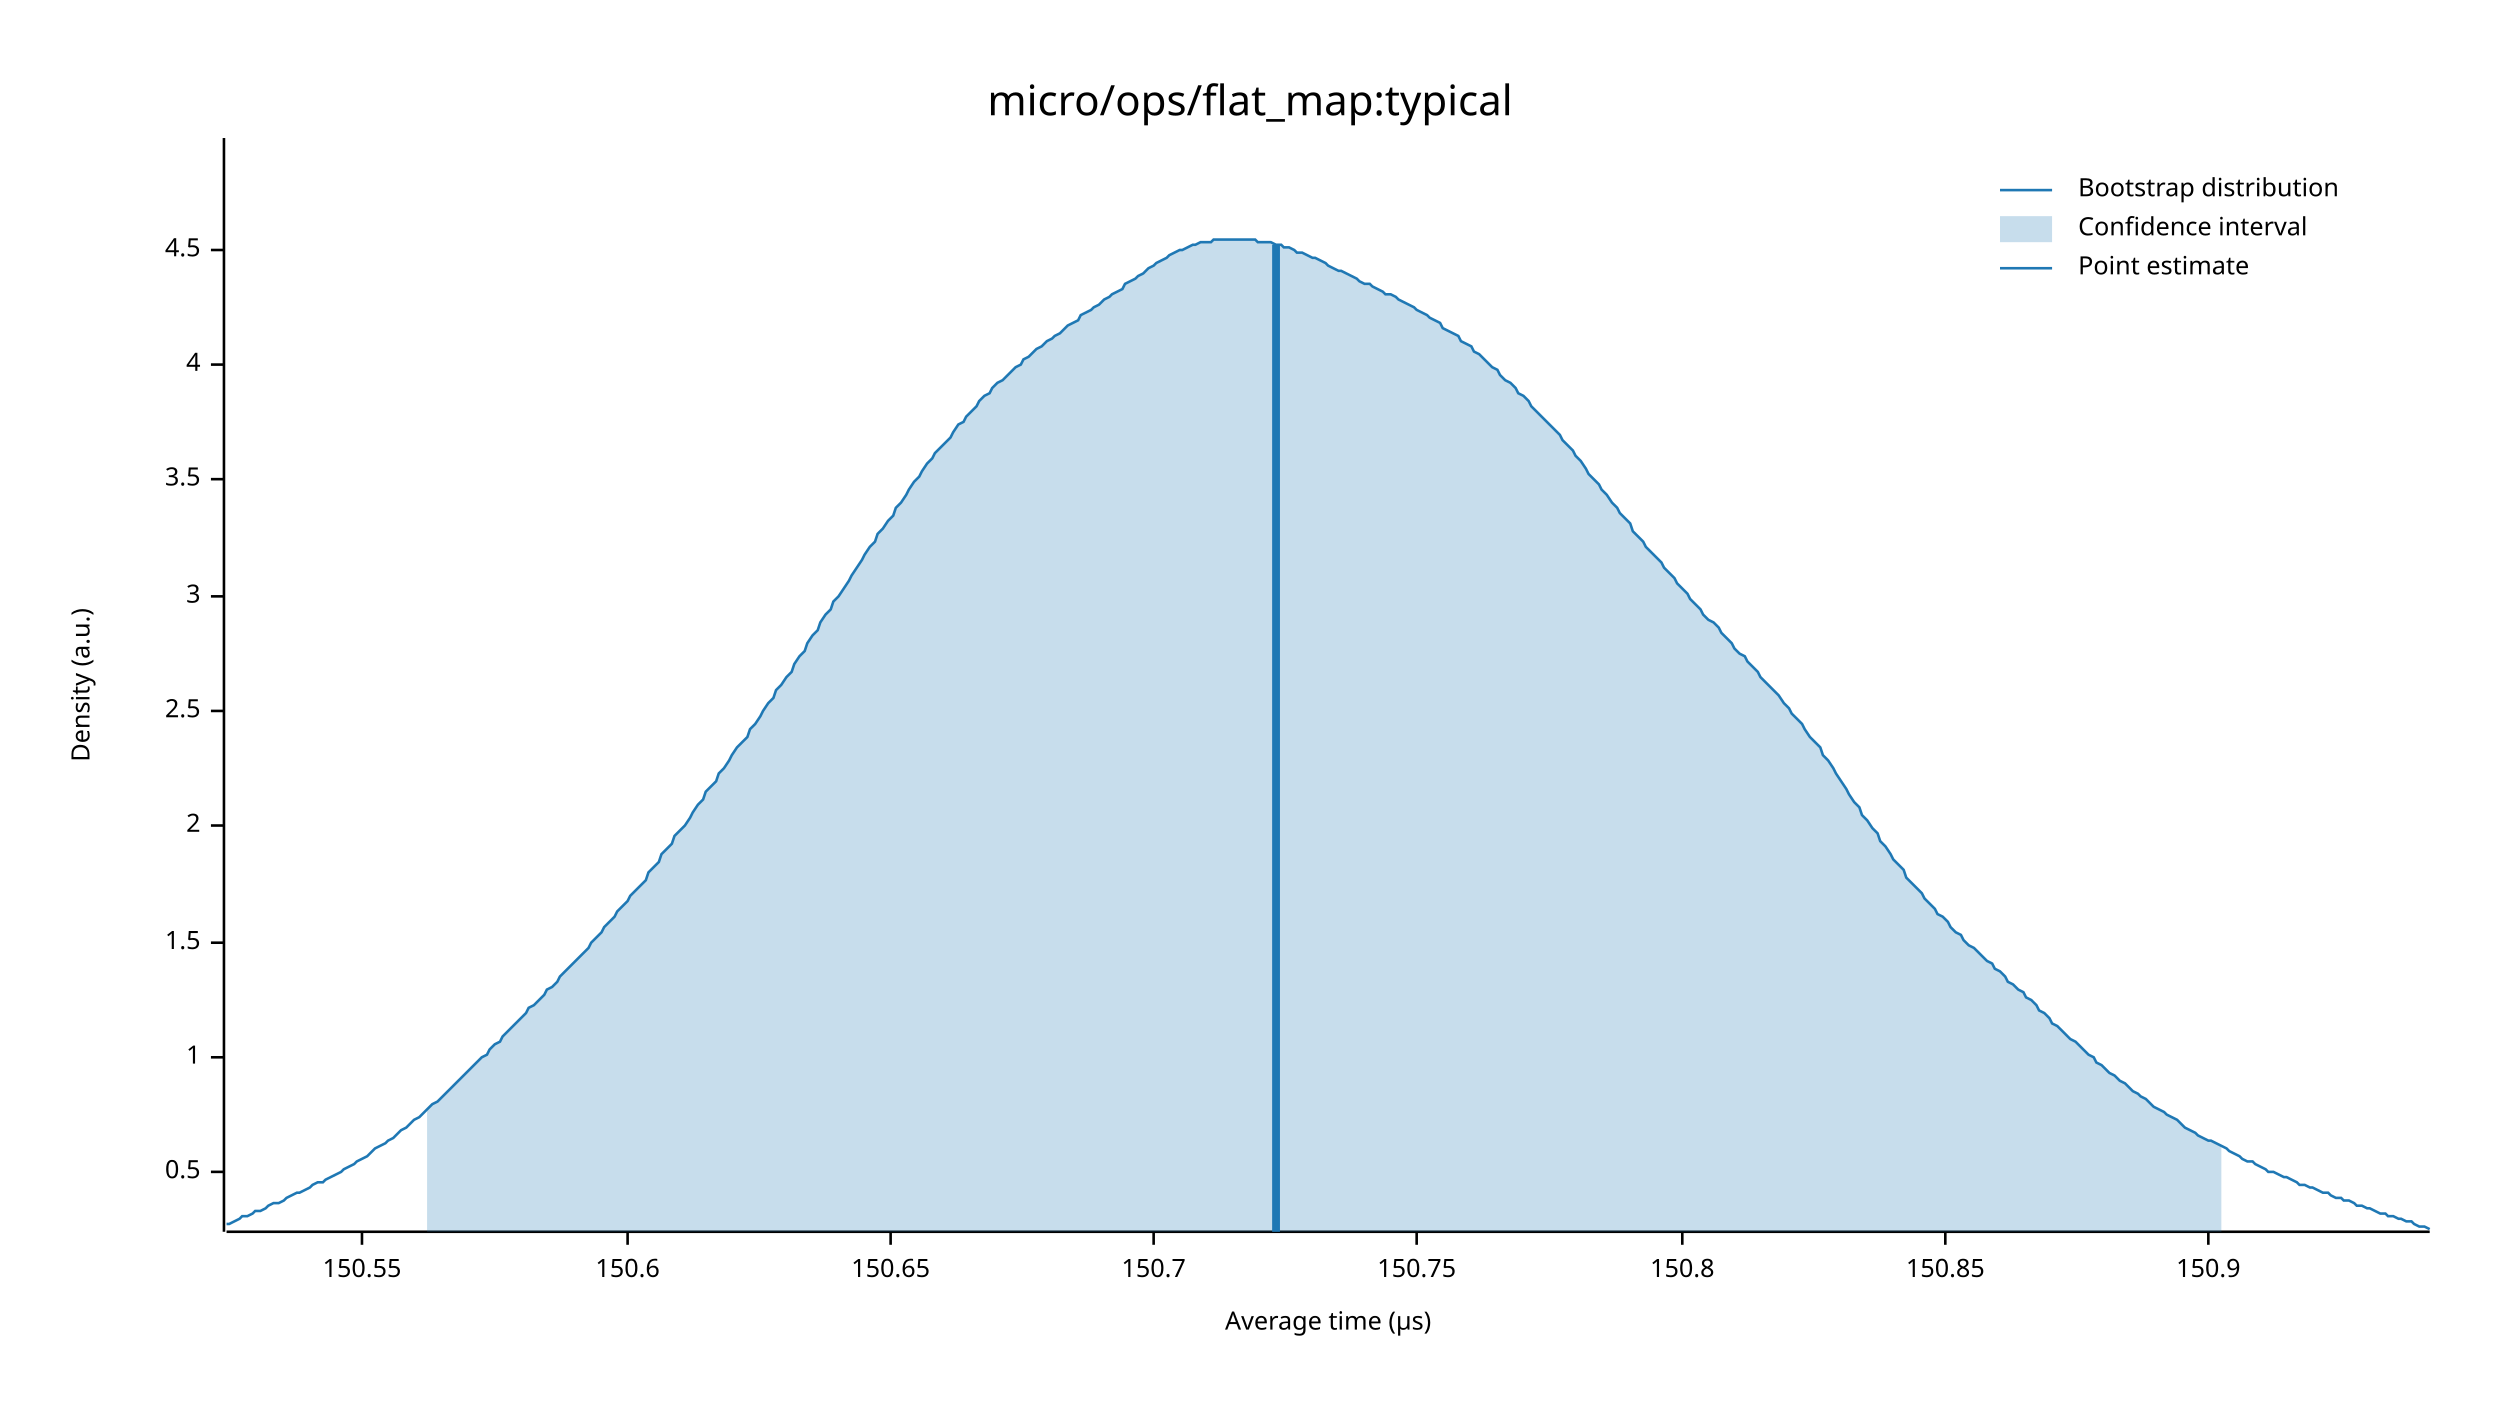
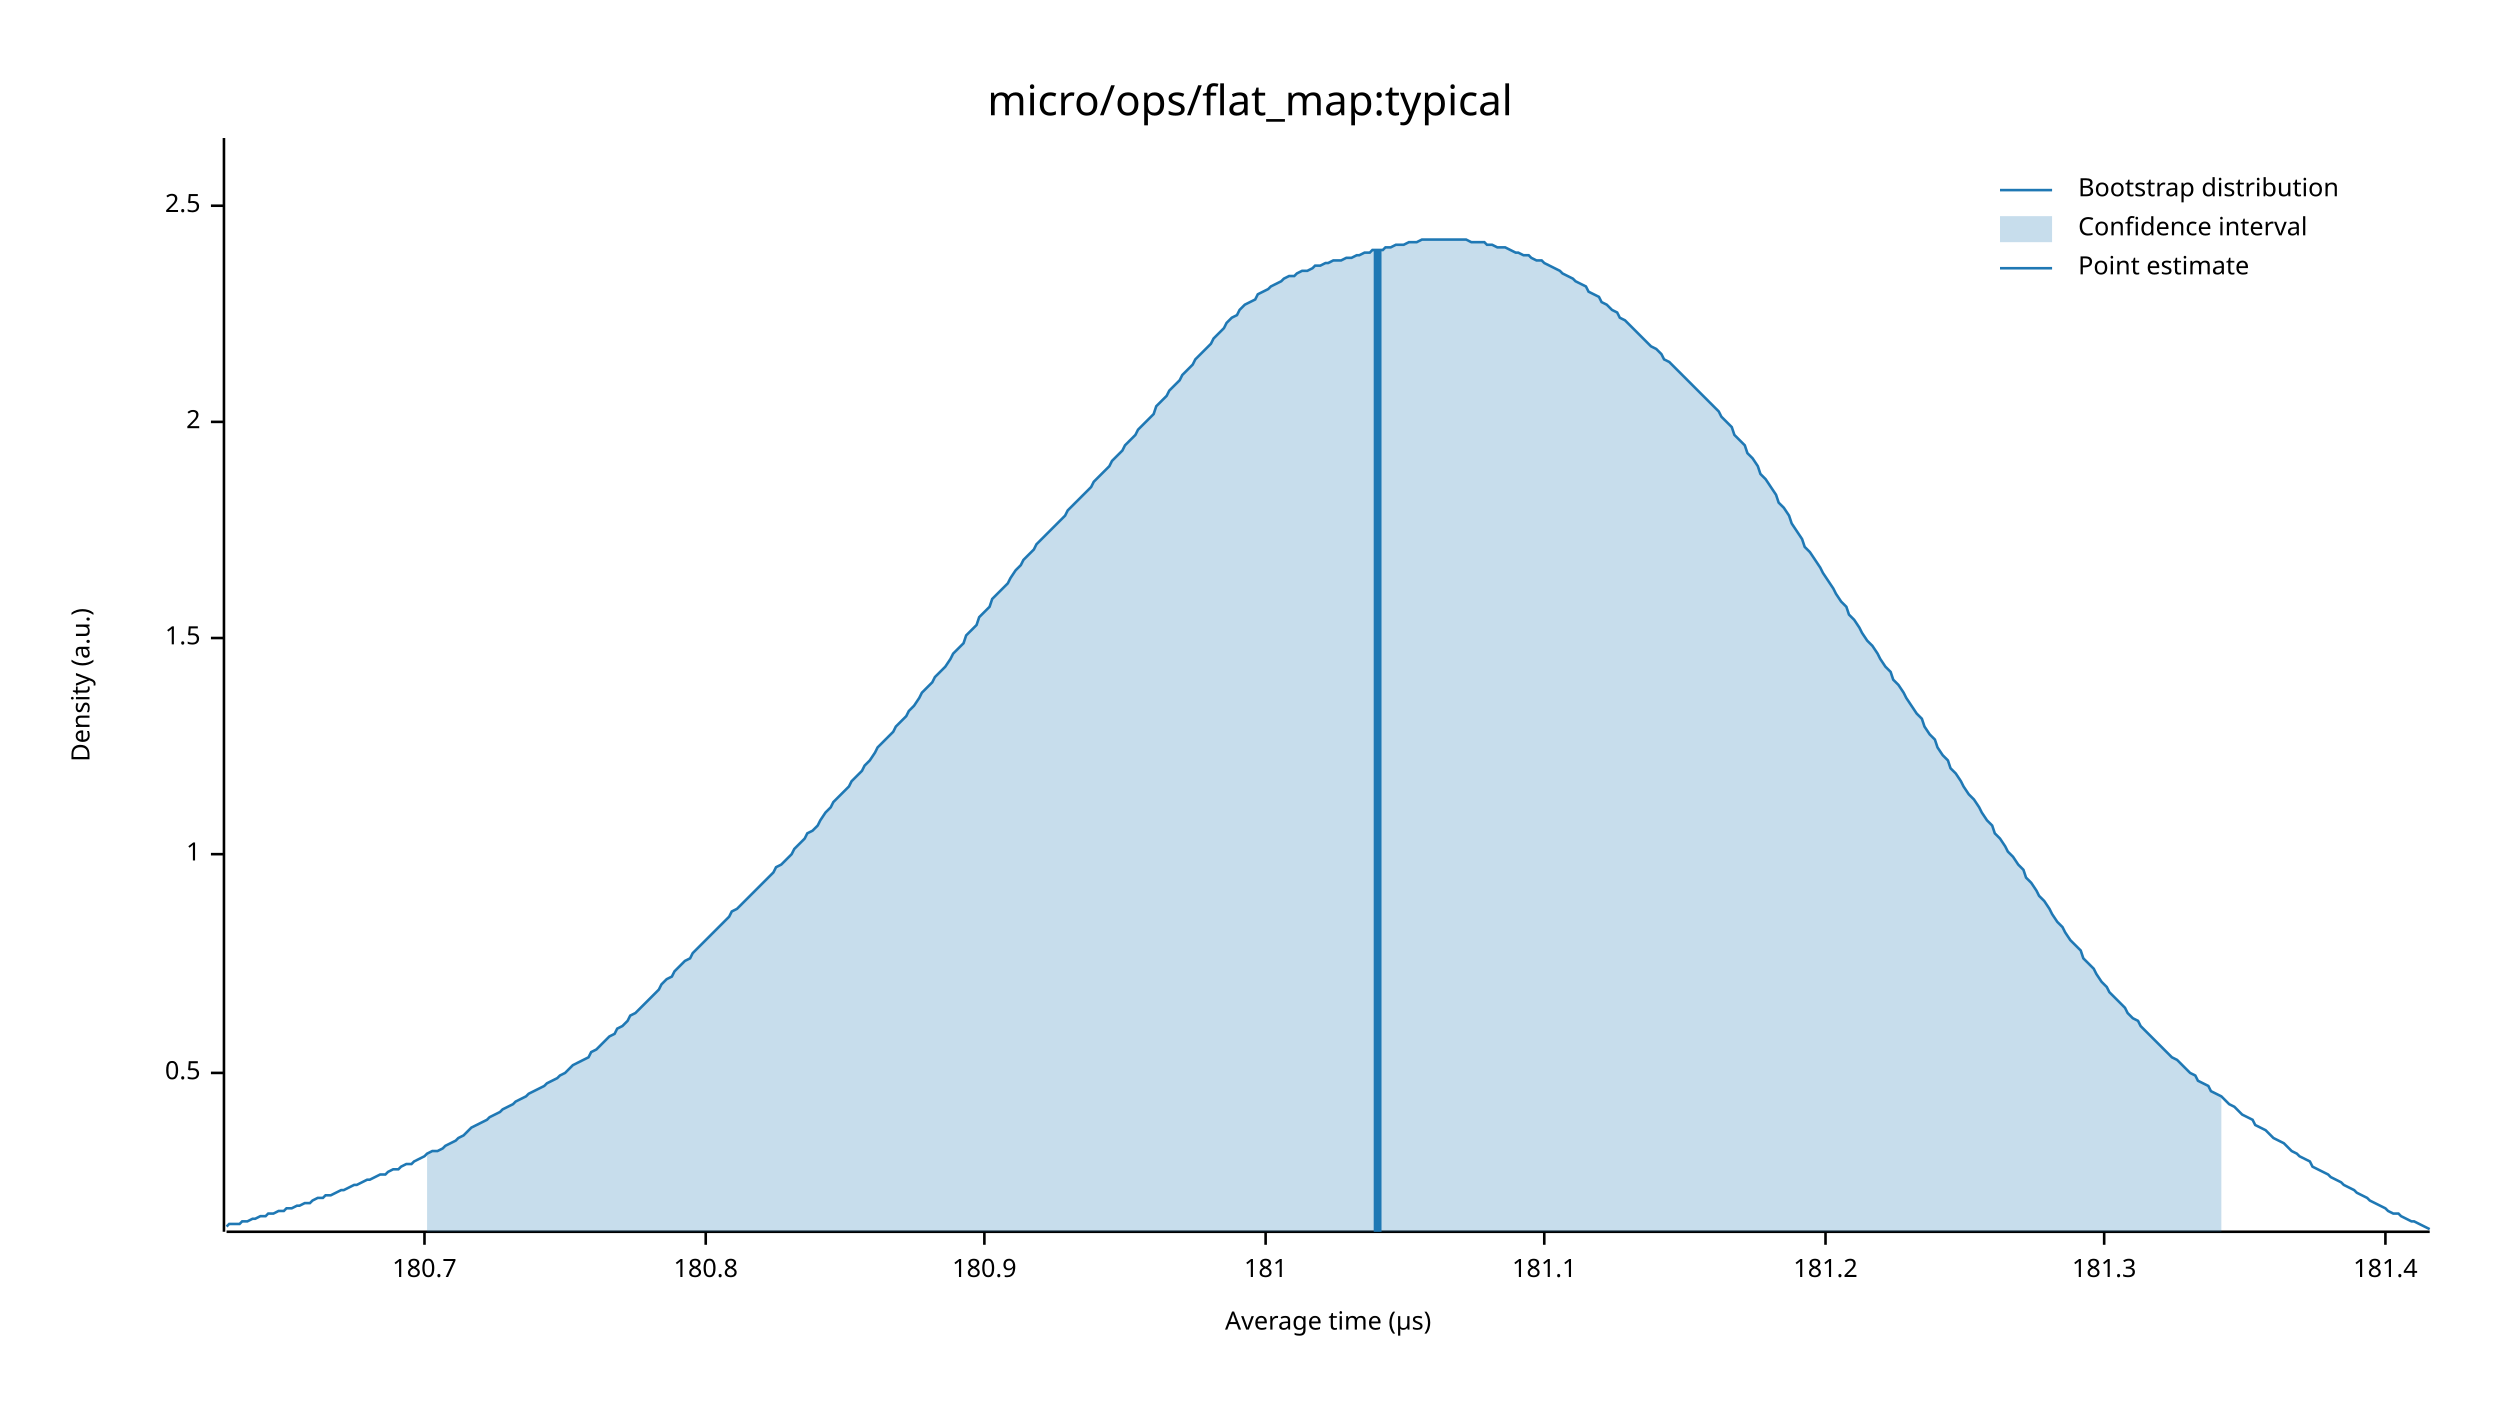
<svg xmlns="http://www.w3.org/2000/svg" width="960" height="540" viewBox="0 0 960 540">
  <text x="480" y="32" dy="0.76em" text-anchor="middle" font-family="sans-serif" font-size="16.129" opacity="1" fill="#000000">
micro/ops/flat_map:typical
</text>
  <text x="27" y="263" dy="0.76em" text-anchor="middle" font-family="sans-serif" font-size="9.677" opacity="1" fill="#000000" transform="rotate(270, 27, 263)">
Density (a.u.)
</text>
  <text x="510" y="513" dy="-0.5ex" text-anchor="middle" font-family="sans-serif" font-size="9.677" opacity="1" fill="#000000">
Average time (µs)
</text>
  <polyline fill="none" opacity="1" stroke="#000000" stroke-width="1" points="86,53 86,473 " />
-   <text x="77" y="450" dy="0.5ex" text-anchor="end" font-family="sans-serif" font-size="9.677" opacity="1" fill="#000000">
+   <text x="77" y="412" dy="0.5ex" text-anchor="end" font-family="sans-serif" font-size="9.677" opacity="1" fill="#000000">
0.5
</text>
-   <polyline fill="none" opacity="1" stroke="#000000" stroke-width="1" points="81,450 86,450 " />
-   <text x="77" y="406" dy="0.5ex" text-anchor="end" font-family="sans-serif" font-size="9.677" opacity="1" fill="#000000">
+   <polyline fill="none" opacity="1" stroke="#000000" stroke-width="1" points="81,412 86,412 " />
+   <text x="77" y="328" dy="0.5ex" text-anchor="end" font-family="sans-serif" font-size="9.677" opacity="1" fill="#000000">
1
</text>
-   <polyline fill="none" opacity="1" stroke="#000000" stroke-width="1" points="81,406 86,406 " />
-   <text x="77" y="362" dy="0.5ex" text-anchor="end" font-family="sans-serif" font-size="9.677" opacity="1" fill="#000000">
+   <polyline fill="none" opacity="1" stroke="#000000" stroke-width="1" points="81,328 86,328 " />
+   <text x="77" y="245" dy="0.5ex" text-anchor="end" font-family="sans-serif" font-size="9.677" opacity="1" fill="#000000">
1.5
</text>
-   <polyline fill="none" opacity="1" stroke="#000000" stroke-width="1" points="81,362 86,362 " />
-   <text x="77" y="317" dy="0.5ex" text-anchor="end" font-family="sans-serif" font-size="9.677" opacity="1" fill="#000000">
+   <polyline fill="none" opacity="1" stroke="#000000" stroke-width="1" points="81,245 86,245 " />
+   <text x="77" y="162" dy="0.5ex" text-anchor="end" font-family="sans-serif" font-size="9.677" opacity="1" fill="#000000">
2
</text>
-   <polyline fill="none" opacity="1" stroke="#000000" stroke-width="1" points="81,317 86,317 " />
-   <text x="77" y="273" dy="0.5ex" text-anchor="end" font-family="sans-serif" font-size="9.677" opacity="1" fill="#000000">
+   <polyline fill="none" opacity="1" stroke="#000000" stroke-width="1" points="81,162 86,162 " />
+   <text x="77" y="79" dy="0.5ex" text-anchor="end" font-family="sans-serif" font-size="9.677" opacity="1" fill="#000000">
2.5
</text>
-   <polyline fill="none" opacity="1" stroke="#000000" stroke-width="1" points="81,273 86,273 " />
-   <text x="77" y="229" dy="0.5ex" text-anchor="end" font-family="sans-serif" font-size="9.677" opacity="1" fill="#000000">
- 3
+   <polyline fill="none" opacity="1" stroke="#000000" stroke-width="1" points="81,79 86,79 " />
+   <polyline fill="none" opacity="1" stroke="#000000" stroke-width="1" points="87,473 933,473 " />
+   <text x="163" y="483" dy="0.76em" text-anchor="middle" font-family="sans-serif" font-size="9.677" opacity="1" fill="#000000">
+ 180.7
</text>
-   <polyline fill="none" opacity="1" stroke="#000000" stroke-width="1" points="81,229 86,229 " />
-   <text x="77" y="184" dy="0.5ex" text-anchor="end" font-family="sans-serif" font-size="9.677" opacity="1" fill="#000000">
- 3.5
+   <polyline fill="none" opacity="1" stroke="#000000" stroke-width="1" points="163,473 163,478 " />
+   <text x="271" y="483" dy="0.76em" text-anchor="middle" font-family="sans-serif" font-size="9.677" opacity="1" fill="#000000">
+ 180.8
</text>
-   <polyline fill="none" opacity="1" stroke="#000000" stroke-width="1" points="81,184 86,184 " />
-   <text x="77" y="140" dy="0.5ex" text-anchor="end" font-family="sans-serif" font-size="9.677" opacity="1" fill="#000000">
- 4
+   <polyline fill="none" opacity="1" stroke="#000000" stroke-width="1" points="271,473 271,478 " />
+   <text x="378" y="483" dy="0.76em" text-anchor="middle" font-family="sans-serif" font-size="9.677" opacity="1" fill="#000000">
+ 180.9
</text>
-   <polyline fill="none" opacity="1" stroke="#000000" stroke-width="1" points="81,140 86,140 " />
-   <text x="77" y="96" dy="0.5ex" text-anchor="end" font-family="sans-serif" font-size="9.677" opacity="1" fill="#000000">
- 4.5
+   <polyline fill="none" opacity="1" stroke="#000000" stroke-width="1" points="378,473 378,478 " />
+   <text x="486" y="483" dy="0.76em" text-anchor="middle" font-family="sans-serif" font-size="9.677" opacity="1" fill="#000000">
+ 181
</text>
-   <polyline fill="none" opacity="1" stroke="#000000" stroke-width="1" points="81,96 86,96 " />
-   <polyline fill="none" opacity="1" stroke="#000000" stroke-width="1" points="87,473 933,473 " />
-   <text x="139" y="483" dy="0.76em" text-anchor="middle" font-family="sans-serif" font-size="9.677" opacity="1" fill="#000000">
- 150.55
+   <polyline fill="none" opacity="1" stroke="#000000" stroke-width="1" points="486,473 486,478 " />
+   <text x="593" y="483" dy="0.76em" text-anchor="middle" font-family="sans-serif" font-size="9.677" opacity="1" fill="#000000">
+ 181.1
</text>
-   <polyline fill="none" opacity="1" stroke="#000000" stroke-width="1" points="139,473 139,478 " />
-   <text x="241" y="483" dy="0.76em" text-anchor="middle" font-family="sans-serif" font-size="9.677" opacity="1" fill="#000000">
- 150.6
+   <polyline fill="none" opacity="1" stroke="#000000" stroke-width="1" points="593,473 593,478 " />
+   <text x="701" y="483" dy="0.76em" text-anchor="middle" font-family="sans-serif" font-size="9.677" opacity="1" fill="#000000">
+ 181.2
</text>
-   <polyline fill="none" opacity="1" stroke="#000000" stroke-width="1" points="241,473 241,478 " />
-   <text x="342" y="483" dy="0.76em" text-anchor="middle" font-family="sans-serif" font-size="9.677" opacity="1" fill="#000000">
- 150.65
+   <polyline fill="none" opacity="1" stroke="#000000" stroke-width="1" points="701,473 701,478 " />
+   <text x="808" y="483" dy="0.76em" text-anchor="middle" font-family="sans-serif" font-size="9.677" opacity="1" fill="#000000">
+ 181.3
</text>
-   <polyline fill="none" opacity="1" stroke="#000000" stroke-width="1" points="342,473 342,478 " />
-   <text x="443" y="483" dy="0.76em" text-anchor="middle" font-family="sans-serif" font-size="9.677" opacity="1" fill="#000000">
- 150.7
+   <polyline fill="none" opacity="1" stroke="#000000" stroke-width="1" points="808,473 808,478 " />
+   <text x="916" y="483" dy="0.76em" text-anchor="middle" font-family="sans-serif" font-size="9.677" opacity="1" fill="#000000">
+ 181.4
</text>
-   <polyline fill="none" opacity="1" stroke="#000000" stroke-width="1" points="443,473 443,478 " />
-   <text x="544" y="483" dy="0.76em" text-anchor="middle" font-family="sans-serif" font-size="9.677" opacity="1" fill="#000000">
- 150.75
- </text>
-   <polyline fill="none" opacity="1" stroke="#000000" stroke-width="1" points="544,473 544,478 " />
-   <text x="646" y="483" dy="0.76em" text-anchor="middle" font-family="sans-serif" font-size="9.677" opacity="1" fill="#000000">
- 150.8
- </text>
-   <polyline fill="none" opacity="1" stroke="#000000" stroke-width="1" points="646,473 646,478 " />
-   <text x="747" y="483" dy="0.76em" text-anchor="middle" font-family="sans-serif" font-size="9.677" opacity="1" fill="#000000">
- 150.85
- </text>
-   <polyline fill="none" opacity="1" stroke="#000000" stroke-width="1" points="747,473 747,478 " />
-   <text x="848" y="483" dy="0.76em" text-anchor="middle" font-family="sans-serif" font-size="9.677" opacity="1" fill="#000000">
- 150.9
- </text>
-   <polyline fill="none" opacity="1" stroke="#000000" stroke-width="1" points="848,473 848,478 " />
-   <polyline fill="none" opacity="1" stroke="#1F78B4" stroke-width="1" points="87,470 88,470 90,469 92,468 93,467 95,467 97,466 98,465 100,465 102,464 103,463 105,462 107,462 109,461 110,460 112,459 114,458 115,458 117,457 119,456 120,455 122,454 124,454 125,453 127,452 129,451 131,450 132,449 134,448 136,447 137,446 139,445 141,444 142,443 144,441 146,440 148,439 149,438 151,437 153,435 154,434 156,433 158,431 159,430 161,429 163,427 164,426 166,424 168,423 170,421 171,420 173,418 175,416 176,415 178,413 180,411 181,410 183,408 185,406 187,405 188,403 190,401 192,400 193,398 195,396 197,394 198,393 200,391 202,389 203,387 205,386 207,384 209,382 210,380 212,379 214,377 215,375 217,373 219,371 220,370 222,368 224,366 226,364 227,362 229,360 231,358 232,356 234,354 236,352 237,350 239,348 241,346 242,344 244,342 246,340 248,338 249,335 251,333 253,331 254,328 256,326 258,324 259,321 261,319 263,317 265,314 266,312 268,309 270,307 271,304 273,302 275,300 276,297 278,295 280,292 281,290 283,287 285,285 287,283 288,280 290,278 292,275 293,273 295,270 297,268 298,265 300,263 302,260 304,258 305,255 307,252 309,250 310,247 312,244 314,242 315,239 317,236 319,234 320,231 322,229 324,226 326,223 327,221 329,218 331,215 332,213 334,210 336,208 337,205 339,203 341,200 343,198 344,195 346,193 348,190 349,188 351,185 353,183 354,181 356,178 358,176 359,174 361,172 363,170 365,168 366,166 368,163 370,162 371,160 373,158 375,156 376,154 378,152 380,151 381,149 383,147 385,146 387,144 388,143 390,141 392,140 393,138 395,137 397,135 398,134 400,133 402,131 404,130 405,129 407,128 409,126 410,125 412,124 414,123 415,121 417,120 419,119 420,118 422,117 424,115 426,114 427,113 429,112 431,111 432,109 434,108 436,107 437,106 439,105 441,103 443,102 444,101 446,100 448,99 449,98 451,97 453,96 454,96 456,95 458,94 459,94 461,93 463,93 465,93 466,92 468,92 470,92 471,92 473,92 475,92 476,92 478,92 480,92 482,92 483,93 485,93 487,93 488,93 490,94 492,94 493,95 495,95 497,96 498,97 500,97 502,98 504,99 505,99 507,100 509,101 510,102 512,103 514,104 515,104 517,105 519,106 521,107 522,108 524,109 526,109 527,110 529,111 531,112 532,113 534,113 536,114 537,115 539,116 541,117 543,118 544,119 546,120 548,121 549,122 551,123 553,124 554,126 556,127 558,128 560,129 561,131 563,132 565,133 566,135 568,136 570,138 571,139 573,141 575,142 576,144 578,146 580,147 582,149 583,151 585,152 587,154 588,156 590,158 592,160 593,161 595,163 597,165 599,167 600,169 602,171 604,173 605,175 607,177 609,180 610,182 612,184 614,186 615,188 617,190 619,193 621,195 622,197 624,199 626,201 627,204 629,206 631,208 632,210 634,212 636,214 638,216 639,218 641,220 643,222 644,224 646,226 648,228 649,230 651,232 653,234 654,236 656,238 658,239 660,241 661,243 663,245 665,247 666,249 668,251 670,252 671,254 673,256 675,258 676,260 678,262 680,264 682,266 683,267 685,270 687,272 688,274 690,276 692,278 693,280 695,283 697,285 699,287 700,290 702,292 704,295 705,297 707,300 709,303 710,305 712,308 714,310 715,313 717,315 719,318 721,320 722,323 724,325 726,328 727,330 729,332 731,334 732,337 734,339 736,341 738,343 739,345 741,347 743,349 744,351 746,352 748,354 749,356 751,358 753,359 754,361 756,363 758,364 760,366 761,367 763,369 765,370 766,372 768,373 770,375 771,377 773,378 775,380 777,381 778,383 780,384 782,386 783,388 785,389 787,391 788,393 790,394 792,396 793,397 795,399 797,400 799,402 800,403 802,405 804,406 805,408 807,409 809,411 810,412 812,413 814,415 816,416 817,417 819,419 821,420 822,421 824,422 826,424 827,425 829,426 831,427 832,428 834,429 836,430 838,432 839,433 841,434 843,435 844,436 846,437 848,438 849,438 851,439 853,440 855,441 856,442 858,443 860,444 861,445 863,446 865,446 866,447 868,448 870,449 871,450 873,450 875,451 877,452 878,452 880,453 882,454 883,455 885,455 887,456 888,456 890,457 892,458 894,458 895,459 897,460 899,460 900,461 902,461 904,462 905,463 907,463 909,464 910,464 912,465 914,466 916,466 917,467 919,467 921,468 922,468 924,469 926,469 927,470 929,471 931,471 933,472 " />
-   <polygon opacity="0.25" fill="#1F78B4" points="164,426 166,424 168,423 170,421 171,420 173,418 175,416 176,415 178,413 180,411 181,410 183,408 185,406 187,405 188,403 190,401 192,400 193,398 195,396 197,394 198,393 200,391 202,389 203,387 205,386 207,384 209,382 210,380 212,379 214,377 215,375 217,373 219,371 220,370 222,368 224,366 226,364 227,362 229,360 231,358 232,356 234,354 236,352 237,350 239,348 241,346 242,344 244,342 246,340 248,338 249,335 251,333 253,331 254,328 256,326 258,324 259,321 261,319 263,317 265,314 266,312 268,309 270,307 271,304 273,302 275,300 276,297 278,295 280,292 281,290 283,287 285,285 287,283 288,280 290,278 292,275 293,273 295,270 297,268 298,265 300,263 302,260 304,258 305,255 307,252 309,250 310,247 312,244 314,242 315,239 317,236 319,234 320,231 322,229 324,226 326,223 327,221 329,218 331,215 332,213 334,210 336,208 337,205 339,203 341,200 343,198 344,195 346,193 348,190 349,188 351,185 353,183 354,181 356,178 358,176 359,174 361,172 363,170 365,168 366,166 368,163 370,162 371,160 373,158 375,156 376,154 378,152 380,151 381,149 383,147 385,146 387,144 388,143 390,141 392,140 393,138 395,137 397,135 398,134 400,133 402,131 404,130 405,129 407,128 409,126 410,125 412,124 414,123 415,121 417,120 419,119 420,118 422,117 424,115 426,114 427,113 429,112 431,111 432,109 434,108 436,107 437,106 439,105 441,103 443,102 444,101 446,100 448,99 449,98 451,97 453,96 454,96 456,95 458,94 459,94 461,93 463,93 465,93 466,92 468,92 470,92 471,92 473,92 475,92 476,92 478,92 480,92 482,92 483,93 485,93 487,93 488,93 490,94 492,94 493,95 495,95 497,96 498,97 500,97 502,98 504,99 505,99 507,100 509,101 510,102 512,103 514,104 515,104 517,105 519,106 521,107 522,108 524,109 526,109 527,110 529,111 531,112 532,113 534,113 536,114 537,115 539,116 541,117 543,118 544,119 546,120 548,121 549,122 551,123 553,124 554,126 556,127 558,128 560,129 561,131 563,132 565,133 566,135 568,136 570,138 571,139 573,141 575,142 576,144 578,146 580,147 582,149 583,151 585,152 587,154 588,156 590,158 592,160 593,161 595,163 597,165 599,167 600,169 602,171 604,173 605,175 607,177 609,180 610,182 612,184 614,186 615,188 617,190 619,193 621,195 622,197 624,199 626,201 627,204 629,206 631,208 632,210 634,212 636,214 638,216 639,218 641,220 643,222 644,224 646,226 648,228 649,230 651,232 653,234 654,236 656,238 658,239 660,241 661,243 663,245 665,247 666,249 668,251 670,252 671,254 673,256 675,258 676,260 678,262 680,264 682,266 683,267 685,270 687,272 688,274 690,276 692,278 693,280 695,283 697,285 699,287 700,290 702,292 704,295 705,297 707,300 709,303 710,305 712,308 714,310 715,313 717,315 719,318 721,320 722,323 724,325 726,328 727,330 729,332 731,334 732,337 734,339 736,341 738,343 739,345 741,347 743,349 744,351 746,352 748,354 749,356 751,358 753,359 754,361 756,363 758,364 760,366 761,367 763,369 765,370 766,372 768,373 770,375 771,377 773,378 775,380 777,381 778,383 780,384 782,386 783,388 785,389 787,391 788,393 790,394 792,396 793,397 795,399 797,400 799,402 800,403 802,405 804,406 805,408 807,409 809,411 810,412 812,413 814,415 816,416 817,417 819,419 821,420 822,421 824,422 826,424 827,425 829,426 831,427 832,428 834,429 836,430 838,432 839,433 841,434 843,435 844,436 846,437 848,438 849,438 851,439 853,440 853,473 164,473 " />
-   <polyline fill="none" opacity="1" stroke="#1F78B4" stroke-width="3" points="490,473 490,94 " />
+   <polyline fill="none" opacity="1" stroke="#000000" stroke-width="1" points="916,473 916,478 " />
+   <polyline fill="none" opacity="1" stroke="#1F78B4" stroke-width="1" points="87,471 88,470 90,470 92,470 93,469 95,469 97,468 98,468 100,467 102,467 103,466 105,466 107,465 109,465 110,464 112,464 114,463 115,463 117,462 119,462 120,461 122,460 124,460 125,459 127,459 129,458 131,457 132,457 134,456 136,455 137,455 139,454 141,453 142,453 144,452 146,451 148,451 149,450 151,449 153,449 154,448 156,447 158,447 159,446 161,445 163,444 164,443 166,442 168,442 170,441 171,440 173,439 175,438 176,437 178,436 180,434 181,433 183,432 185,431 187,430 188,429 190,428 192,427 193,426 195,425 197,424 198,423 200,422 202,421 203,420 205,419 207,418 209,417 210,416 212,415 214,414 215,413 217,412 219,410 220,409 222,408 224,407 226,406 227,404 229,403 231,401 232,400 234,398 236,397 237,395 239,394 241,392 242,390 244,389 246,387 248,385 249,384 251,382 253,380 254,378 256,376 258,375 259,373 261,371 263,369 265,368 266,366 268,364 270,362 271,361 273,359 275,357 276,356 278,354 280,352 281,350 283,349 285,347 287,345 288,344 290,342 292,340 293,339 295,337 297,335 298,333 300,332 302,330 304,328 305,326 307,324 309,322 310,320 312,319 314,317 315,315 317,312 319,310 320,308 322,306 324,304 326,302 327,300 329,298 331,296 332,294 334,292 336,289 337,287 339,285 341,283 343,281 344,279 346,277 348,275 349,273 351,271 353,268 354,266 356,264 358,262 359,260 361,258 363,256 365,253 366,251 368,249 370,247 371,244 373,242 375,240 376,237 378,235 380,233 381,230 383,228 385,226 387,224 388,222 390,219 392,217 393,215 395,213 397,211 398,209 400,207 402,205 404,203 405,202 407,200 409,198 410,196 412,194 414,192 415,191 417,189 419,187 420,185 422,183 424,181 426,179 427,177 429,175 431,173 432,171 434,169 436,167 437,165 439,163 441,161 443,159 444,156 446,154 448,152 449,150 451,148 453,146 454,144 456,142 458,140 459,138 461,136 463,134 465,132 466,130 468,128 470,126 471,124 473,122 475,121 476,119 478,117 480,116 482,115 483,113 485,112 487,111 488,110 490,109 492,108 493,107 495,106 497,106 498,105 500,104 502,104 504,103 505,102 507,102 509,101 510,101 512,100 514,100 515,100 517,99 519,99 521,98 522,98 524,97 526,97 527,96 529,96 531,96 532,95 534,95 536,94 537,94 539,94 541,93 543,93 544,93 546,92 548,92 549,92 551,92 553,92 554,92 556,92 558,92 560,92 561,92 563,92 565,93 566,93 568,93 570,93 571,94 573,94 575,95 576,95 578,95 580,96 582,97 583,97 585,98 587,98 588,99 590,100 592,100 593,101 595,102 597,103 599,104 600,105 602,106 604,107 605,108 607,109 609,110 610,112 612,113 614,114 615,116 617,117 619,119 621,120 622,122 624,123 626,125 627,126 629,128 631,130 632,131 634,133 636,134 638,136 639,138 641,139 643,141 644,142 646,144 648,146 649,147 651,149 653,151 654,152 656,154 658,156 660,158 661,160 663,162 665,164 666,167 668,169 670,171 671,174 673,176 675,179 676,182 678,184 680,187 682,190 683,193 685,195 687,198 688,201 690,204 692,207 693,210 695,212 697,215 699,218 700,220 702,223 704,226 705,228 707,231 709,233 710,236 712,238 714,241 715,243 717,246 719,248 721,251 722,253 724,256 726,258 727,261 729,263 731,266 732,268 734,271 736,274 738,276 739,279 741,282 743,284 744,287 746,290 748,292 749,295 751,297 753,300 754,302 756,305 758,307 760,310 761,312 763,315 765,317 766,320 768,322 770,325 771,327 773,329 775,332 777,334 778,337 780,339 782,342 783,344 785,346 787,349 788,351 790,354 792,356 793,358 795,361 797,363 799,365 800,368 802,370 804,372 805,374 807,377 809,379 810,381 812,383 814,385 816,387 817,389 819,391 821,392 822,394 824,396 826,398 827,399 829,401 831,403 832,404 834,406 836,407 838,409 839,410 841,412 843,413 844,415 846,416 848,417 849,419 851,420 853,421 855,423 856,424 858,425 860,427 861,428 863,429 865,430 866,432 868,433 870,434 871,435 873,437 875,438 877,439 878,440 880,442 882,443 883,444 885,445 887,446 888,448 890,449 892,450 894,451 895,452 897,453 899,454 900,455 902,456 904,457 905,458 907,459 909,460 910,461 912,462 914,463 916,464 917,465 919,466 921,466 922,467 924,468 926,469 927,469 929,470 931,471 933,472 " />
+   <polygon opacity="0.25" fill="#1F78B4" points="164,443 166,442 168,442 170,441 171,440 173,439 175,438 176,437 178,436 180,434 181,433 183,432 185,431 187,430 188,429 190,428 192,427 193,426 195,425 197,424 198,423 200,422 202,421 203,420 205,419 207,418 209,417 210,416 212,415 214,414 215,413 217,412 219,410 220,409 222,408 224,407 226,406 227,404 229,403 231,401 232,400 234,398 236,397 237,395 239,394 241,392 242,390 244,389 246,387 248,385 249,384 251,382 253,380 254,378 256,376 258,375 259,373 261,371 263,369 265,368 266,366 268,364 270,362 271,361 273,359 275,357 276,356 278,354 280,352 281,350 283,349 285,347 287,345 288,344 290,342 292,340 293,339 295,337 297,335 298,333 300,332 302,330 304,328 305,326 307,324 309,322 310,320 312,319 314,317 315,315 317,312 319,310 320,308 322,306 324,304 326,302 327,300 329,298 331,296 332,294 334,292 336,289 337,287 339,285 341,283 343,281 344,279 346,277 348,275 349,273 351,271 353,268 354,266 356,264 358,262 359,260 361,258 363,256 365,253 366,251 368,249 370,247 371,244 373,242 375,240 376,237 378,235 380,233 381,230 383,228 385,226 387,224 388,222 390,219 392,217 393,215 395,213 397,211 398,209 400,207 402,205 404,203 405,202 407,200 409,198 410,196 412,194 414,192 415,191 417,189 419,187 420,185 422,183 424,181 426,179 427,177 429,175 431,173 432,171 434,169 436,167 437,165 439,163 441,161 443,159 444,156 446,154 448,152 449,150 451,148 453,146 454,144 456,142 458,140 459,138 461,136 463,134 465,132 466,130 468,128 470,126 471,124 473,122 475,121 476,119 478,117 480,116 482,115 483,113 485,112 487,111 488,110 490,109 492,108 493,107 495,106 497,106 498,105 500,104 502,104 504,103 505,102 507,102 509,101 510,101 512,100 514,100 515,100 517,99 519,99 521,98 522,98 524,97 526,97 527,96 529,96 531,96 532,95 534,95 536,94 537,94 539,94 541,93 543,93 544,93 546,92 548,92 549,92 551,92 553,92 554,92 556,92 558,92 560,92 561,92 563,92 565,93 566,93 568,93 570,93 571,94 573,94 575,95 576,95 578,95 580,96 582,97 583,97 585,98 587,98 588,99 590,100 592,100 593,101 595,102 597,103 599,104 600,105 602,106 604,107 605,108 607,109 609,110 610,112 612,113 614,114 615,116 617,117 619,119 621,120 622,122 624,123 626,125 627,126 629,128 631,130 632,131 634,133 636,134 638,136 639,138 641,139 643,141 644,142 646,144 648,146 649,147 651,149 653,151 654,152 656,154 658,156 660,158 661,160 663,162 665,164 666,167 668,169 670,171 671,174 673,176 675,179 676,182 678,184 680,187 682,190 683,193 685,195 687,198 688,201 690,204 692,207 693,210 695,212 697,215 699,218 700,220 702,223 704,226 705,228 707,231 709,233 710,236 712,238 714,241 715,243 717,246 719,248 721,251 722,253 724,256 726,258 727,261 729,263 731,266 732,268 734,271 736,274 738,276 739,279 741,282 743,284 744,287 746,290 748,292 749,295 751,297 753,300 754,302 756,305 758,307 760,310 761,312 763,315 765,317 766,320 768,322 770,325 771,327 773,329 775,332 777,334 778,337 780,339 782,342 783,344 785,346 787,349 788,351 790,354 792,356 793,358 795,361 797,363 799,365 800,368 802,370 804,372 805,374 807,377 809,379 810,381 812,383 814,385 816,387 817,389 819,391 821,392 822,394 824,396 826,398 827,399 829,401 831,403 832,404 834,406 836,407 838,409 839,410 841,412 843,413 844,415 846,416 848,417 849,419 851,420 853,421 853,473 164,473 " />
+   <polyline fill="none" opacity="1" stroke="#1F78B4" stroke-width="3" points="529,473 529,96 " />
  <text x="798" y="68" dy="0.76em" text-anchor="start" font-family="sans-serif" font-size="9.677" opacity="1" fill="#000000">
Bootstrap distribution
</text>
  <text x="798" y="83" dy="0.76em" text-anchor="start" font-family="sans-serif" font-size="9.677" opacity="1" fill="#000000">
Confidence interval
</text>
  <text x="798" y="98" dy="0.76em" text-anchor="start" font-family="sans-serif" font-size="9.677" opacity="1" fill="#000000">
Point estimate
</text>
  <polyline fill="none" opacity="1" stroke="#1F78B4" stroke-width="1" points="768,73 788,73 " />
  <rect x="768" y="83" width="20" height="10" opacity="0.25" fill="#1F78B4" stroke="none" />
  <polyline fill="none" opacity="1" stroke="#1F78B4" stroke-width="1" points="768,103 788,103 " />
</svg>
